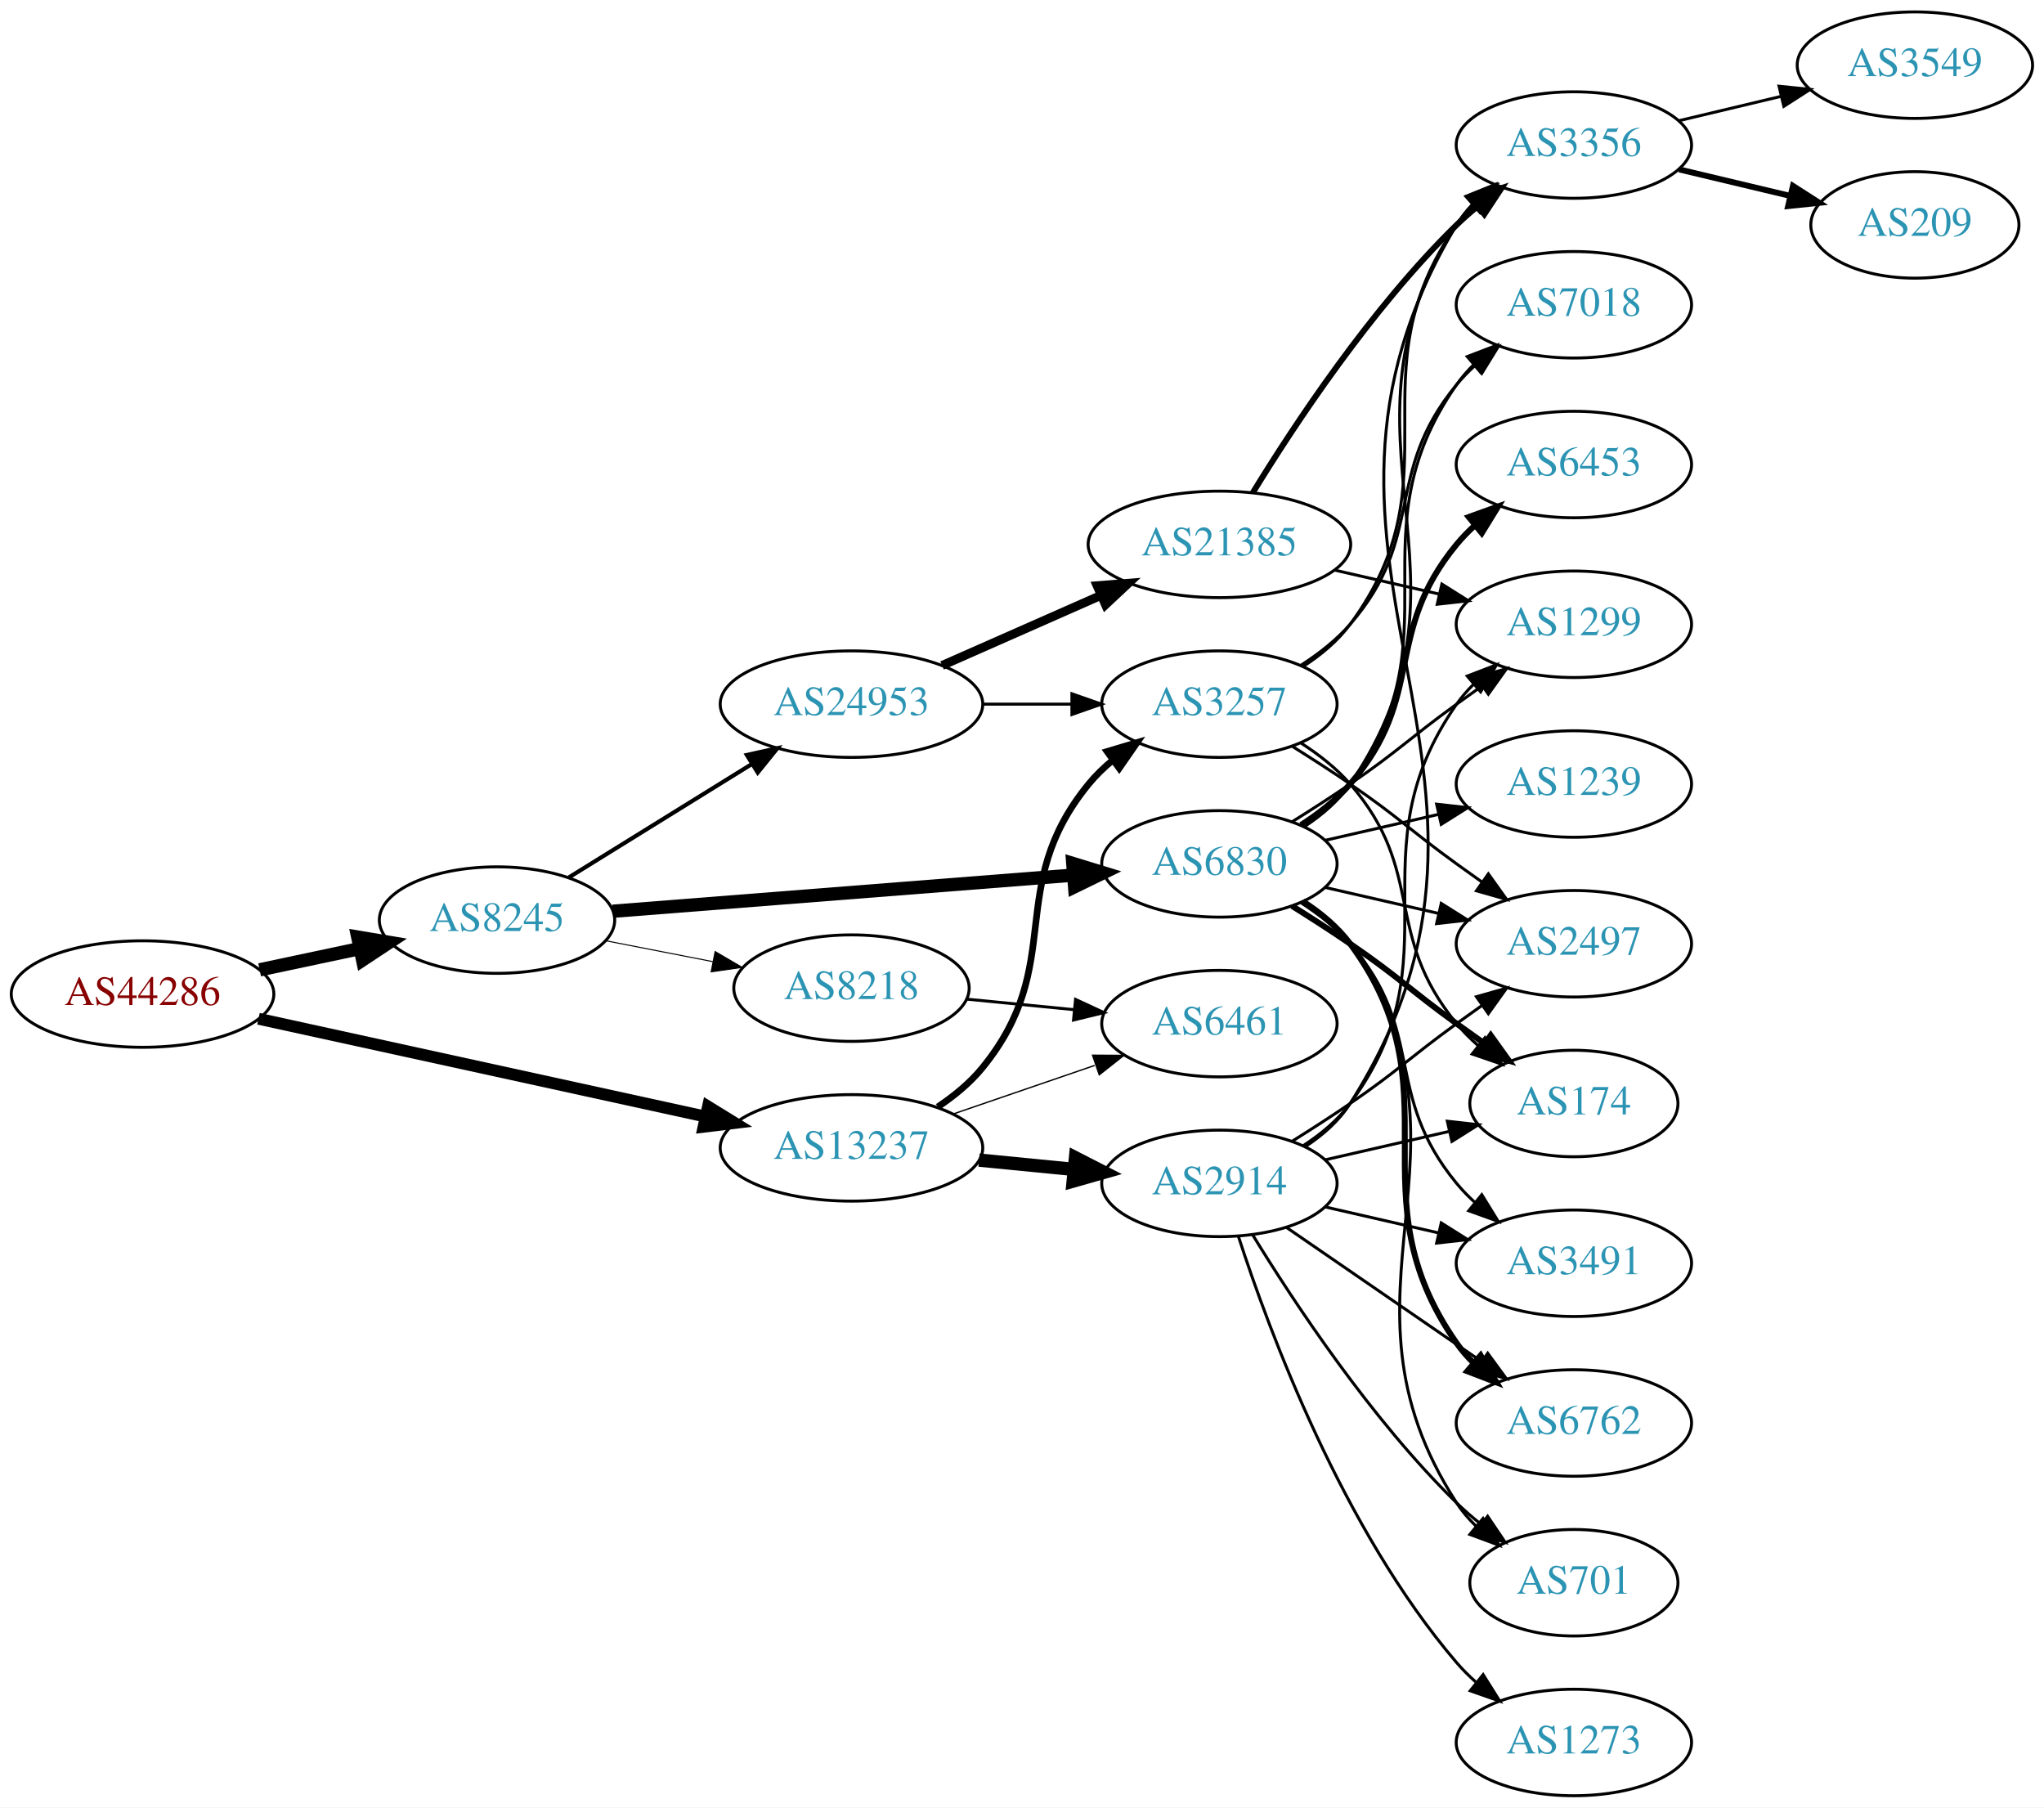
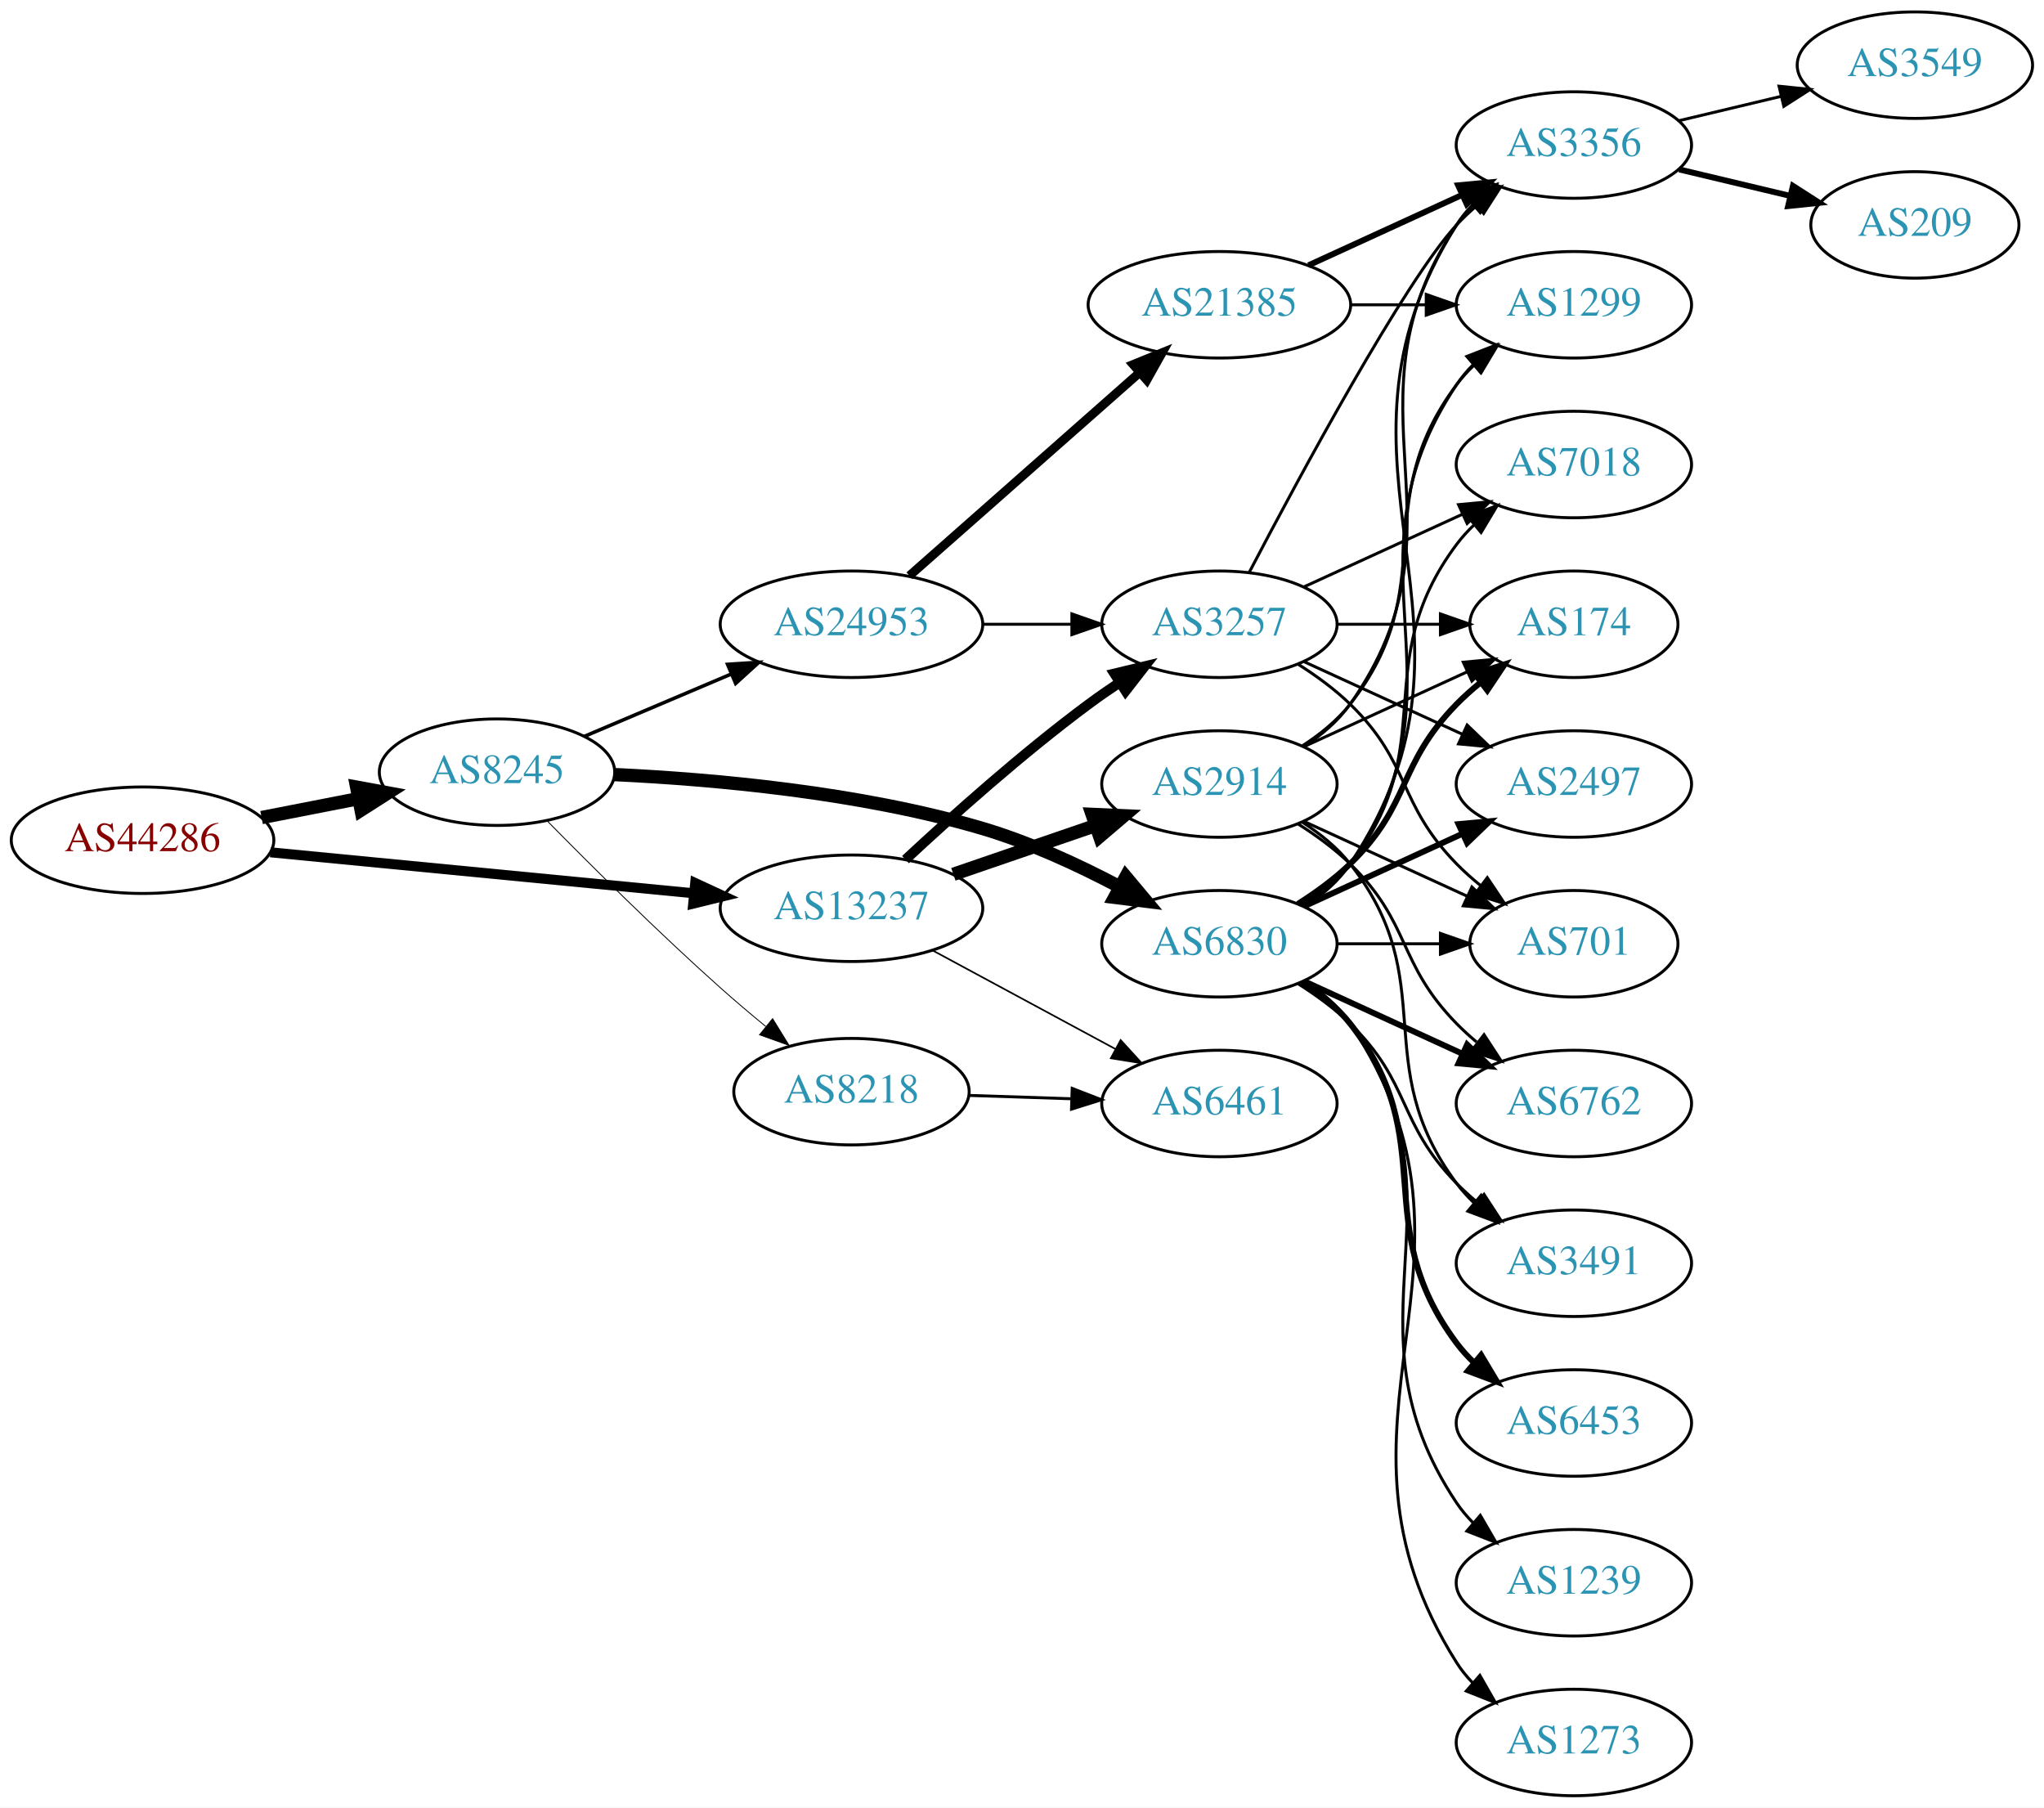
<svg xmlns="http://www.w3.org/2000/svg" xmlns:xlink="http://www.w3.org/1999/xlink" width="691pt" height="611pt" viewBox="0.00 0.00 691.06 611.00">
  <g id="graph0" class="graph" transform="scale(1 1) rotate(0) translate(4 607)">
    <polygon fill="white" stroke="none" points="-4,4 -4,-607 687.055,-607 687.055,4 -4,4" />
    <g id="node1" class="node">
      <g id="a_node1">
        <a xlink:href="/asn/44286" xlink:title="AS44286 ~ crossip communications gmbh [AT]">
-           <ellipse fill="#ffffff" stroke="black" cx="44.196" cy="-271" rx="44.393" ry="18" />
-           <text text-anchor="middle" x="44.196" y="-267.3" font-family="Times,serif" font-size="14.00" fill="#880000">AS44286</text>
+           <ellipse fill="#ffffff" stroke="black" cx="44.196" cy="-323" rx="44.393" ry="18" />
+           <text text-anchor="middle" x="44.196" y="-319.3" font-family="Times,serif" font-size="14.00" fill="#880000">AS44286</text>
        </a>
      </g>
    </g>
    <g id="node2" class="node">
      <g id="a_node2">
        <a xlink:href="/asn/8245" xlink:title="AS8245 ~ Video-Broadcast GmbH [AT]">
-           <ellipse fill="#ffffff" stroke="black" cx="164.039" cy="-296" rx="39.794" ry="18" />
-           <text text-anchor="middle" x="164.039" y="-292.3" font-family="Times,serif" font-size="14.00" fill="#2c94b3">AS8245</text>
+           <ellipse fill="#ffffff" stroke="black" cx="164.039" cy="-346" rx="39.794" ry="18" />
+           <text text-anchor="middle" x="164.039" y="-342.3" font-family="Times,serif" font-size="14.00" fill="#2c94b3">AS8245</text>
        </a>
      </g>
    </g>
    <g id="edge1" class="edge">
-       <path fill="none" stroke="black" stroke-width="4.5" d="M83.782,-279.186C94.575,-281.476 106.404,-283.985 117.556,-286.351" />
-       <polygon fill="black" stroke="black" stroke-width="4.5" points="116.958,-290.249 127.557,-288.473 118.592,-282.546 116.958,-290.249" />
+       <path fill="none" stroke="black" stroke-width="4.5" d="M84.436,-330.659C94.888,-332.699 106.274,-334.921 117.052,-337.025" />
+       <polygon fill="black" stroke="black" stroke-width="4.5" points="116.58,-340.944 127.149,-338.995 118.089,-333.215 116.58,-340.944" />
    </g>
    <g id="node3" class="node">
      <g id="a_node3">
        <a xlink:href="/asn/13237" xlink:title="AS13237 ~ European Backbone of AS13237 [DE]">
-           <ellipse fill="#ffffff" stroke="black" cx="283.881" cy="-219" rx="44.393" ry="18" />
-           <text text-anchor="middle" x="283.881" y="-215.3" font-family="Times,serif" font-size="14.00" fill="#2c94b3">AS13237</text>
+           <ellipse fill="#ffffff" stroke="black" cx="283.881" cy="-300" rx="44.393" ry="18" />
+           <text text-anchor="middle" x="283.881" y="-296.3" font-family="Times,serif" font-size="14.00" fill="#2c94b3">AS13237</text>
        </a>
      </g>
    </g>
    <g id="edge2" class="edge">
-       <path fill="none" stroke="black" stroke-width="4" d="M83.384,-262.645C124.412,-253.669 189.722,-239.381 234.36,-229.615" />
-       <polygon fill="black" stroke="black" stroke-width="4" points="235.373,-232.977 244.394,-227.42 233.877,-226.138 235.373,-232.977" />
+       <path fill="none" stroke="black" stroke-width="3.375" d="M87.415,-318.915C127.43,-315.043 187.646,-309.216 230.661,-305.053" />
+       <polygon fill="black" stroke="black" stroke-width="3.375" points="231.039,-308.533 240.655,-304.086 230.365,-301.566 231.039,-308.533" />
    </g>
    <g id="node4" class="node">
      <g id="a_node4">
-         <a xlink:href="/asn/6830" xlink:title="AS6830 ~ LibertyGlobal [AT]">
-           <ellipse fill="#ffffff" stroke="black" cx="408.273" cy="-315" rx="39.794" ry="18" />
-           <text text-anchor="middle" x="408.273" y="-311.3" font-family="Times,serif" font-size="14.00" fill="#2c94b3">AS6830</text>
+         <a xlink:href="/asn/24953" xlink:title="AS24953 ~ AS MACRO: AS-24953 (customers) [AT]">
+           <ellipse fill="#ffffff" stroke="black" cx="283.881" cy="-396" rx="44.393" ry="18" />
+           <text text-anchor="middle" x="283.881" y="-392.3" font-family="Times,serif" font-size="14.00" fill="#2c94b3">AS24953</text>
        </a>
      </g>
    </g>
    <g id="edge3" class="edge">
-       <path fill="none" stroke="black" stroke-width="4.5" d="M203.154,-298.99C245.269,-302.293 313.182,-307.62 358.988,-311.213" />
-       <polygon fill="black" stroke="black" stroke-width="4.5" points="358.703,-315.14 368.98,-311.996 359.319,-307.289 358.703,-315.14" />
+       <path fill="none" stroke="black" stroke-width="1.2" d="M193.565,-358.104C208.484,-364.434 226.982,-372.282 243.268,-379.192" />
+       <polygon fill="black" stroke="black" stroke-width="1.2" points="241.985,-382.45 252.558,-383.134 244.719,-376.006 241.985,-382.45" />
    </g>
    <g id="node5" class="node">
      <g id="a_node5">
-         <a xlink:href="/asn/8218" xlink:title="AS8218 ~ legacy Neotelecoms [FR]">
-           <ellipse fill="#ffffff" stroke="black" cx="283.881" cy="-273" rx="39.794" ry="18" />
-           <text text-anchor="middle" x="283.881" y="-269.3" font-family="Times,serif" font-size="14.00" fill="#2c94b3">AS8218</text>
+         <a xlink:href="/asn/6830" xlink:title="AS6830 ~ LibertyGlobal [AT]">
+           <ellipse fill="#ffffff" stroke="black" cx="408.273" cy="-288" rx="39.794" ry="18" />
+           <text text-anchor="middle" x="408.273" y="-284.3" font-family="Times,serif" font-size="14.00" fill="#2c94b3">AS6830</text>
        </a>
      </g>
    </g>
    <g id="edge4" class="edge">
-       <path fill="none" stroke="black" stroke-width="0.346" d="M200.715,-289.037C212.147,-286.806 224.968,-284.303 237.022,-281.951" />
-       <polygon fill="black" stroke="black" stroke-width="0.346" points="237.775,-285.37 246.919,-280.019 236.434,-278.499 237.775,-285.37" />
+       <path fill="none" stroke="black" stroke-width="4.5" d="M203.66,-345.192C237.17,-343.625 286.668,-339.213 328.077,-327 343.963,-322.315 360.548,-314.636 374.413,-307.326" />
+       <polygon fill="black" stroke="black" stroke-width="4.5" points="376.631,-310.601 383.534,-302.365 372.868,-303.683 376.631,-310.601" />
    </g>
    <g id="node6" class="node">
      <g id="a_node6">
-         <a xlink:href="/asn/24953" xlink:title="AS24953 ~ AS MACRO: AS-24953 (customers) [AT]">
-           <ellipse fill="#ffffff" stroke="black" cx="283.881" cy="-369" rx="44.393" ry="18" />
-           <text text-anchor="middle" x="283.881" y="-365.3" font-family="Times,serif" font-size="14.00" fill="#2c94b3">AS24953</text>
+         <a xlink:href="/asn/8218" xlink:title="AS8218 ~ legacy Neotelecoms [FR]">
+           <ellipse fill="#ffffff" stroke="black" cx="283.881" cy="-238" rx="39.794" ry="18" />
+           <text text-anchor="middle" x="283.881" y="-234.3" font-family="Times,serif" font-size="14.00" fill="#2c94b3">AS8218</text>
        </a>
      </g>
    </g>
    <g id="edge5" class="edge">
-       <path fill="none" stroke="black" stroke-width="1.385" d="M188.321,-310.422C206.003,-321.376 230.546,-336.58 250.197,-348.753" />
-       <polygon fill="black" stroke="black" stroke-width="1.385" points="248.494,-351.816 258.839,-354.106 252.181,-345.865 248.494,-351.816" />
+       <path fill="none" stroke="black" stroke-width="0.3" d="M180.93,-329.603C195.765,-314.506 218.704,-291.686 239.685,-273 244.51,-268.703 249.765,-264.26 254.895,-260.042" />
+       <polygon fill="black" stroke="black" stroke-width="0.3" points="257.213,-262.668 262.775,-253.65 252.803,-257.232 257.213,-262.668" />
+     </g>
+     <g id="node8" class="node">
+       <g id="a_node8">
+         <a xlink:href="/asn/3257" xlink:title="AS3257 ~ GTT [DE]">
+           <ellipse fill="#ffffff" stroke="black" cx="408.273" cy="-396" rx="39.794" ry="18" />
+           <text text-anchor="middle" x="408.273" y="-392.3" font-family="Times,serif" font-size="14.00" fill="#2c94b3">AS3257</text>
+         </a>
+       </g>
+     </g>
+     <g id="edge25" class="edge">
+       <path fill="none" stroke="black" stroke-width="3.375" d="M302.139,-316.455C317.75,-330.988 341.659,-352.39 364.077,-369 367.435,-371.488 371.024,-373.977 374.646,-376.382" />
+       <polygon fill="black" stroke="black" stroke-width="3.375" points="372.759,-379.33 383.061,-381.802 376.549,-373.445 372.759,-379.33" />
+     </g>
+     <g id="node22" class="node">
+       <g id="a_node22">
+         <a xlink:href="/asn/6461" xlink:title="AS6461 ~ Zayo Bandwidth [US]">
+           <ellipse fill="#ffffff" stroke="black" cx="408.273" cy="-234" rx="39.794" ry="18" />
+           <text text-anchor="middle" x="408.273" y="-230.3" font-family="Times,serif" font-size="14.00" fill="#2c94b3">AS6461</text>
+         </a>
+       </g>
+     </g>
+     <g id="edge26" class="edge">
+       <path fill="none" stroke="black" stroke-width="0.562" d="M311.438,-285.679C329.525,-275.926 353.631,-262.927 373.141,-252.406" />
+       <polygon fill="black" stroke="black" stroke-width="0.562" points="374.882,-255.444 382.023,-247.616 371.56,-249.282 374.882,-255.444" />
+     </g>
+     <g id="node23" class="node">
+       <g id="a_node23">
+         <a xlink:href="/asn/2914" xlink:title="AS2914 ~ NTT America, Inc. [US]">
+           <ellipse fill="#ffffff" stroke="black" cx="408.273" cy="-342" rx="39.794" ry="18" />
+           <text text-anchor="middle" x="408.273" y="-338.3" font-family="Times,serif" font-size="14.00" fill="#2c94b3">AS2914</text>
+         </a>
+       </g>
+     </g>
+     <g id="edge24" class="edge">
+       <path fill="none" stroke="black" stroke-width="4.5" d="M318.325,-311.477C333.073,-316.537 350.548,-322.534 366.088,-327.867" />
+       <polygon fill="black" stroke="black" stroke-width="4.5" points="365.236,-331.737 375.973,-331.259 367.792,-324.289 365.236,-331.737" />
+     </g>
+     <g id="node7" class="node">
+       <g id="a_node7">
+         <a xlink:href="/asn/21385" xlink:title="AS21385 ~ Trusted Network GmbH [DE]">
+           <ellipse fill="#ffffff" stroke="black" cx="408.273" cy="-504" rx="44.393" ry="18" />
+           <text text-anchor="middle" x="408.273" y="-500.3" font-family="Times,serif" font-size="14.00" fill="#2c94b3">AS21385</text>
+         </a>
+       </g>
+     </g>
+     <g id="edge6" class="edge">
+       <path fill="none" stroke="black" stroke-width="3" d="M303.47,-412.403C324.168,-430.667 357.774,-460.322 381.119,-480.921" />
+       <polygon fill="black" stroke="black" stroke-width="3" points="379.097,-483.805 388.911,-487.797 383.728,-478.556 379.097,-483.805" />
+     </g>
+     <g id="edge7" class="edge">
+       <path fill="none" stroke="black" d="M328.377,-396C338.066,-396 348.403,-396 358.295,-396" />
+       <polygon fill="black" stroke="black" points="358.398,-399.5 368.398,-396 358.398,-392.5 358.398,-399.5" />
+     </g>
+     <g id="node9" class="node">
+       <g id="a_node9">
+         <a xlink:href="/asn/3356" xlink:title="AS3356 ~ Level 3 Parent, LLC [US]">
+           <ellipse fill="#ffffff" stroke="black" cx="528.116" cy="-558" rx="39.794" ry="18" />
+           <text text-anchor="middle" x="528.116" y="-554.3" font-family="Times,serif" font-size="14.00" fill="#2c94b3">AS3356</text>
+         </a>
+       </g>
+     </g>
+     <g id="edge21" class="edge">
+       <path fill="none" stroke="black" d="M437.328,-300.687C443.133,-304.515 448.639,-309.263 452.469,-315 506.508,-395.944 436.52,-448.7 488.469,-531 490.026,-533.466 491.897,-535.768 493.966,-537.905" />
+       <polygon fill="black" stroke="black" points="491.745,-540.611 501.59,-544.528 496.336,-535.327 491.745,-540.611" />
+     </g>
+     <g id="node10" class="node">
+       <g id="a_node10">
+         <a xlink:href="/asn/1299" xlink:title="AS1299 ~ Telia Carrier [EU]">
+           <ellipse fill="#ffffff" stroke="black" cx="528.116" cy="-504" rx="39.794" ry="18" />
+           <text text-anchor="middle" x="528.116" y="-500.3" font-family="Times,serif" font-size="14.00" fill="#2c94b3">AS1299</text>
+         </a>
+       </g>
+     </g>
+     <g id="edge20" class="edge">
+       <path fill="none" stroke="black" d="M437.107,-300.838C442.922,-304.661 448.487,-309.367 452.469,-315 495.049,-375.225 447.445,-415.706 488.469,-477 490.091,-479.423 492.01,-481.695 494.112,-483.81" />
+       <polygon fill="black" stroke="black" points="491.925,-486.546 501.797,-490.393 496.479,-481.229 491.925,-486.546" />
+     </g>
+     <g id="node13" class="node">
+       <g id="a_node13">
+         <a xlink:href="/asn/7018" xlink:title="AS7018 ~ AT&amp;T Services, Inc. [US]">
+           <ellipse fill="#ffffff" stroke="black" cx="528.116" cy="-450" rx="39.794" ry="18" />
+           <text text-anchor="middle" x="528.116" y="-446.3" font-family="Times,serif" font-size="14.00" fill="#2c94b3">AS7018</text>
+         </a>
+       </g>
+     </g>
+     <g id="edge12" class="edge">
+       <path fill="none" stroke="black" d="M436.245,-300.855C442.233,-304.72 448.093,-309.441 452.469,-315 483.768,-354.754 458.198,-382.458 488.469,-423 490.214,-425.336 492.221,-427.545 494.385,-429.617" />
+       <polygon fill="black" stroke="black" points="492.262,-432.405 502.185,-436.118 496.744,-427.027 492.262,-432.405" />
+     </g>
+     <g id="node14" class="node">
+       <g id="a_node14">
+         <a xlink:href="/asn/2497" xlink:title="AS2497 ~ Internet Initiative Japan Inc. [JP]">
+           <ellipse fill="#ffffff" stroke="black" cx="528.116" cy="-342" rx="39.794" ry="18" />
+           <text text-anchor="middle" x="528.116" y="-338.3" font-family="Times,serif" font-size="14.00" fill="#2c94b3">AS2497</text>
+         </a>
+       </g>
+     </g>
+     <g id="edge13" class="edge">
+       <path fill="none" stroke="black" stroke-width="2" d="M436.902,-300.661C452.859,-307.973 473.13,-317.261 490.412,-325.181" />
+       <polygon fill="black" stroke="black" stroke-width="2" points="489.111,-328.435 499.66,-329.419 492.027,-322.071 489.111,-328.435" />
+     </g>
+     <g id="node15" class="node">
+       <g id="a_node15">
+         <a xlink:href="/asn/174" xlink:title="AS174 ~ Cogent Communications [US]">
+           <ellipse fill="#ffffff" stroke="black" cx="528.116" cy="-396" rx="35.194" ry="18" />
+           <text text-anchor="middle" x="528.116" y="-392.3" font-family="Times,serif" font-size="14.00" fill="#2c94b3">AS174</text>
+         </a>
+       </g>
+     </g>
+     <g id="edge14" class="edge">
+       <path fill="none" stroke="black" stroke-width="2" d="M434.802,-301.462C440.965,-305.362 447.267,-309.948 452.469,-315 473.163,-335.094 468.297,-348.383 488.469,-369 490.949,-371.534 493.695,-373.983 496.548,-376.304" />
+       <polygon fill="black" stroke="black" stroke-width="2" points="494.639,-379.248 504.733,-382.468 498.85,-373.657 494.639,-379.248" />
+     </g>
+     <g id="node16" class="node">
+       <g id="a_node16">
+         <a xlink:href="/asn/6453" xlink:title="AS6453 ~ TATA COMMUNICATIONS (AMERICA) INC [US]">
+           <ellipse fill="#ffffff" stroke="black" cx="528.116" cy="-126" rx="39.794" ry="18" />
+           <text text-anchor="middle" x="528.116" y="-122.3" font-family="Times,serif" font-size="14.00" fill="#2c94b3">AS6453</text>
+         </a>
+       </g>
+     </g>
+     <g id="edge15" class="edge">
+       <path fill="none" stroke="black" stroke-width="2" d="M436.245,-275.145C442.233,-271.28 448.093,-266.559 452.469,-261 483.768,-221.246 458.198,-193.542 488.469,-153 490.214,-150.664 492.221,-148.455 494.385,-146.383" />
+       <polygon fill="black" stroke="black" stroke-width="2" points="496.744,-148.973 502.185,-139.882 492.262,-143.595 496.744,-148.973" />
    </g>
    <g id="node17" class="node">
      <g id="a_node17">
-         <a xlink:href="/asn/6461" xlink:title="AS6461 ~ Zayo Bandwidth [US]">
-           <ellipse fill="#ffffff" stroke="black" cx="408.273" cy="-261" rx="39.794" ry="18" />
-           <text text-anchor="middle" x="408.273" y="-257.3" font-family="Times,serif" font-size="14.00" fill="#2c94b3">AS6461</text>
-         </a>
-       </g>
-     </g>
-     <g id="edge25" class="edge">
-       <path fill="none" stroke="black" stroke-width="0.45" d="M318.325,-230.477C333.073,-235.537 350.548,-241.534 366.088,-246.867" />
-       <polygon fill="black" stroke="black" stroke-width="0.45" points="365.378,-250.324 375.973,-250.259 367.65,-243.703 365.378,-250.324" />
-     </g>
-     <g id="node19" class="node">
-       <g id="a_node19">
-         <a xlink:href="/asn/3257" xlink:title="AS3257 ~ GTT [DE]">
-           <ellipse fill="#ffffff" stroke="black" cx="408.273" cy="-369" rx="39.794" ry="18" />
-           <text text-anchor="middle" x="408.273" y="-365.3" font-family="Times,serif" font-size="14.00" fill="#2c94b3">AS3257</text>
-         </a>
-       </g>
-     </g>
-     <g id="edge24" class="edge">
-       <path fill="none" stroke="black" stroke-width="2.25" d="M313.054,-232.854C318.577,-236.54 323.934,-240.934 328.077,-246 356.923,-281.275 335.231,-306.725 364.077,-342 366.457,-344.91 369.236,-347.597 372.218,-350.057" />
-       <polygon fill="black" stroke="black" stroke-width="2.25" points="370.298,-352.987 380.447,-356.028 374.409,-347.322 370.298,-352.987" />
-     </g>
-     <g id="node22" class="node">
-       <g id="a_node22">
-         <a xlink:href="/asn/2914" xlink:title="AS2914 ~ NTT America, Inc. [US]">
-           <ellipse fill="#ffffff" stroke="black" cx="408.273" cy="-207" rx="39.794" ry="18" />
-           <text text-anchor="middle" x="408.273" y="-203.3" font-family="Times,serif" font-size="14.00" fill="#2c94b3">AS2914</text>
-         </a>
-       </g>
-     </g>
-     <g id="edge23" class="edge">
-       <path fill="none" stroke="black" stroke-width="4.5" d="M327.002,-214.87C337.377,-213.853 348.565,-212.756 359.199,-211.713" />
-       <polygon fill="black" stroke="black" stroke-width="4.5" points="359.611,-215.63 369.179,-210.735 358.843,-207.792 359.611,-215.63" />
-     </g>
-     <g id="node7" class="node">
-       <g id="a_node7">
        <a xlink:href="/asn/6762" xlink:title="AS6762 ~ TELECOM ITALIA SPARKLE S.p.A. [IT]">
-           <ellipse fill="#ffffff" stroke="black" cx="528.116" cy="-126" rx="39.794" ry="18" />
-           <text text-anchor="middle" x="528.116" y="-122.3" font-family="Times,serif" font-size="14.00" fill="#2c94b3">AS6762</text>
-         </a>
-       </g>
-     </g>
-     <g id="edge6" class="edge">
-       <path fill="none" stroke="black" stroke-width="2" d="M436.489,-302.331C442.47,-298.461 448.265,-293.69 452.469,-288 489.373,-238.059 452.856,-203.869 488.469,-153 490.142,-150.611 492.097,-148.365 494.224,-146.267" />
-       <polygon fill="black" stroke="black" stroke-width="2" points="496.589,-148.851 501.957,-139.716 492.064,-143.51 496.589,-148.851" />
-     </g>
-     <g id="node8" class="node">
-       <g id="a_node8">
-         <a xlink:href="/asn/1239" xlink:title="AS1239 ~ Sprint [US]">
-           <ellipse fill="#ffffff" stroke="black" cx="528.116" cy="-342" rx="39.794" ry="18" />
-           <text text-anchor="middle" x="528.116" y="-338.3" font-family="Times,serif" font-size="14.00" fill="#2c94b3">AS1239</text>
-         </a>
-       </g>
-     </g>
-     <g id="edge7" class="edge">
-       <path fill="none" stroke="black" d="M443.993,-322.955C455.993,-325.704 469.613,-328.825 482.306,-331.733" />
-       <polygon fill="black" stroke="black" points="481.708,-335.187 492.238,-334.009 483.272,-328.364 481.708,-335.187" />
-     </g>
-     <g id="node9" class="node">
-       <g id="a_node9">
-         <a xlink:href="/asn/174" xlink:title="AS174 ~ Cogent Communications [US]">
-           <ellipse fill="#ffffff" stroke="black" cx="528.116" cy="-234" rx="35.194" ry="18" />
-           <text text-anchor="middle" x="528.116" y="-230.3" font-family="Times,serif" font-size="14.00" fill="#2c94b3">AS174</text>
-         </a>
-       </g>
-     </g>
-     <g id="edge8" class="edge">
-       <path fill="none" stroke="black" stroke-width="2" d="M432.822,-300.784C439.264,-296.76 446.197,-292.301 452.469,-288 468.964,-276.689 472.27,-272.729 488.469,-261 491.498,-258.807 494.677,-256.537 497.856,-254.287" />
-       <polygon fill="black" stroke="black" stroke-width="2" points="499.998,-257.059 506.166,-248.445 495.972,-251.333 499.998,-257.059" />
-     </g>
-     <g id="node10" class="node">
-       <g id="a_node10">
-         <a xlink:href="/asn/2497" xlink:title="AS2497 ~ Internet Initiative Japan Inc. [JP]">
-           <ellipse fill="#ffffff" stroke="black" cx="528.116" cy="-288" rx="39.794" ry="18" />
-           <text text-anchor="middle" x="528.116" y="-284.3" font-family="Times,serif" font-size="14.00" fill="#2c94b3">AS2497</text>
-         </a>
-       </g>
-     </g>
-     <g id="edge9" class="edge">
-       <path fill="none" stroke="black" d="M443.993,-307.045C455.993,-304.296 469.613,-301.175 482.306,-298.267" />
-       <polygon fill="black" stroke="black" points="483.272,-301.636 492.238,-295.991 481.708,-294.813 483.272,-301.636" />
-     </g>
-     <g id="node11" class="node">
-       <g id="a_node11">
-         <a xlink:href="/asn/6453" xlink:title="AS6453 ~ TATA COMMUNICATIONS (AMERICA) INC [US]">
-           <ellipse fill="#ffffff" stroke="black" cx="528.116" cy="-450" rx="39.794" ry="18" />
-           <text text-anchor="middle" x="528.116" y="-446.3" font-family="Times,serif" font-size="14.00" fill="#2c94b3">AS6453</text>
-         </a>
-       </g>
-     </g>
-     <g id="edge10" class="edge">
-       <path fill="none" stroke="black" stroke-width="2" d="M435.872,-328.164C441.872,-332.019 447.83,-336.659 452.469,-342 478.303,-371.742 463.405,-392.606 488.469,-423 490.325,-425.25 492.412,-427.396 494.631,-429.424" />
-       <polygon fill="black" stroke="black" stroke-width="2" points="492.566,-432.256 502.535,-435.844 496.979,-426.823 492.566,-432.256" />
-     </g>
-     <g id="node12" class="node">
-       <g id="a_node12">
-         <a xlink:href="/asn/701" xlink:title="AS701 ~ UUNET [US]">
-           <ellipse fill="#ffffff" stroke="black" cx="528.116" cy="-72" rx="35.194" ry="18" />
-           <text text-anchor="middle" x="528.116" y="-68.3" font-family="Times,serif" font-size="14.00" fill="#2c94b3">AS701</text>
-         </a>
-       </g>
-     </g>
-     <g id="edge11" class="edge">
-       <path fill="none" stroke="black" d="M437.232,-302.249C443.041,-298.423 448.573,-293.693 452.469,-288 500.765,-217.434 441.995,-170.778 488.469,-99 490.293,-96.183 492.524,-93.576 494.985,-91.184" />
-       <polygon fill="black" stroke="black" points="497.403,-93.726 502.88,-84.656 492.943,-88.331 497.403,-93.726" />
-     </g>
-     <g id="node13" class="node">
-       <g id="a_node13">
+           <ellipse fill="#ffffff" stroke="black" cx="528.116" cy="-234" rx="39.794" ry="18" />
+           <text text-anchor="middle" x="528.116" y="-230.3" font-family="Times,serif" font-size="14.00" fill="#2c94b3">AS6762</text>
+         </a>
+       </g>
+     </g>
+     <g id="edge16" class="edge">
+       <path fill="none" stroke="black" stroke-width="2" d="M436.902,-275.339C452.859,-268.027 473.13,-258.739 490.412,-250.819" />
+       <polygon fill="black" stroke="black" stroke-width="2" points="492.027,-253.929 499.66,-246.581 489.111,-247.565 492.027,-253.929" />
+     </g>
+     <g id="node18" class="node">
+       <g id="a_node18">
        <a xlink:href="/asn/3491" xlink:title="AS3491 ~ PCCW Global, Inc. [US]">
          <ellipse fill="#ffffff" stroke="black" cx="528.116" cy="-180" rx="39.794" ry="18" />
          <text text-anchor="middle" x="528.116" y="-176.3" font-family="Times,serif" font-size="14.00" fill="#2c94b3">AS3491</text>
        </a>
      </g>
    </g>
-     <g id="edge12" class="edge">
-       <path fill="none" stroke="black" d="M435.872,-301.836C441.872,-297.981 447.83,-293.341 452.469,-288 478.303,-258.258 463.405,-237.394 488.469,-207 490.325,-204.75 492.412,-202.604 494.631,-200.576" />
-       <polygon fill="black" stroke="black" points="496.979,-203.177 502.535,-194.156 492.566,-197.744 496.979,-203.177" />
-     </g>
-     <g id="node14" class="node">
-       <g id="a_node14">
-         <a xlink:href="/asn/7018" xlink:title="AS7018 ~ AT&amp;T Services, Inc. [US]">
-           <ellipse fill="#ffffff" stroke="black" cx="528.116" cy="-504" rx="39.794" ry="18" />
-           <text text-anchor="middle" x="528.116" y="-500.3" font-family="Times,serif" font-size="14.00" fill="#2c94b3">AS7018</text>
-         </a>
-       </g>
-     </g>
-     <g id="edge13" class="edge">
-       <path fill="none" stroke="black" d="M436.489,-327.669C442.47,-331.539 448.265,-336.31 452.469,-342 489.373,-391.941 452.856,-426.131 488.469,-477 490.142,-479.389 492.097,-481.635 494.224,-483.733" />
-       <polygon fill="black" stroke="black" points="492.064,-486.49 501.957,-490.284 496.589,-481.149 492.064,-486.49" />
-     </g>
-     <g id="node15" class="node">
-       <g id="a_node15">
-         <a xlink:href="/asn/3356" xlink:title="AS3356 ~ Level 3 Parent, LLC [US]">
-           <ellipse fill="#ffffff" stroke="black" cx="528.116" cy="-558" rx="39.794" ry="18" />
-           <text text-anchor="middle" x="528.116" y="-554.3" font-family="Times,serif" font-size="14.00" fill="#2c94b3">AS3356</text>
-         </a>
-       </g>
-     </g>
-     <g id="edge14" class="edge">
-       <path fill="none" stroke="black" d="M437.232,-327.751C443.041,-331.577 448.573,-336.307 452.469,-342 500.765,-412.566 441.995,-459.222 488.469,-531 490.054,-533.448 491.946,-535.737 494.029,-537.864" />
-       <polygon fill="black" stroke="black" points="491.823,-540.584 501.68,-544.47 496.398,-535.285 491.823,-540.584" />
-     </g>
-     <g id="node16" class="node">
-       <g id="a_node16">
-         <a xlink:href="/asn/1299" xlink:title="AS1299 ~ Telia Carrier [EU]">
-           <ellipse fill="#ffffff" stroke="black" cx="528.116" cy="-396" rx="39.794" ry="18" />
-           <text text-anchor="middle" x="528.116" y="-392.3" font-family="Times,serif" font-size="14.00" fill="#2c94b3">AS1299</text>
-         </a>
-       </g>
-     </g>
-     <g id="edge15" class="edge">
-       <path fill="none" stroke="black" d="M432.822,-329.216C439.264,-333.24 446.197,-337.699 452.469,-342 468.964,-353.311 472.27,-357.271 488.469,-369 491.272,-371.029 494.204,-373.125 497.145,-375.21" />
-       <polygon fill="black" stroke="black" points="495.167,-378.097 505.359,-380.991 499.196,-372.373 495.167,-378.097" />
-     </g>
-     <g id="edge16" class="edge">
-       <path fill="none" stroke="black" d="M322.936,-269.269C334.334,-268.151 346.987,-266.911 358.953,-265.738" />
-       <polygon fill="black" stroke="black" points="359.631,-269.188 369.242,-264.729 358.948,-262.221 359.631,-269.188" />
-     </g>
-     <g id="node18" class="node">
-       <g id="a_node18">
-         <a xlink:href="/asn/21385" xlink:title="AS21385 ~ Trusted Network GmbH [DE]">
-           <ellipse fill="#ffffff" stroke="black" cx="408.273" cy="-423" rx="44.393" ry="18" />
-           <text text-anchor="middle" x="408.273" y="-419.3" font-family="Times,serif" font-size="14.00" fill="#2c94b3">AS21385</text>
-         </a>
-       </g>
-     </g>
    <g id="edge17" class="edge">
-       <path fill="none" stroke="black" stroke-width="3" d="M314.509,-382.072C330.626,-389.183 350.766,-398.069 368.158,-405.742" />
-       <polygon fill="black" stroke="black" stroke-width="3" points="366.932,-409.027 377.494,-409.861 369.758,-402.622 366.932,-409.027" />
+       <path fill="none" stroke="black" d="M434.802,-274.538C440.965,-270.638 447.267,-266.052 452.469,-261 473.163,-240.906 468.297,-227.617 488.469,-207 490.562,-204.861 492.846,-202.782 495.222,-200.79" />
+       <polygon fill="black" stroke="black" points="497.741,-203.268 503.522,-194.389 493.466,-197.725 497.741,-203.268" />
+     </g>
+     <g id="node19" class="node">
+       <g id="a_node19">
+         <a xlink:href="/asn/1239" xlink:title="AS1239 ~ Sprint [US]">
+           <ellipse fill="#ffffff" stroke="black" cx="528.116" cy="-72" rx="39.794" ry="18" />
+           <text text-anchor="middle" x="528.116" y="-68.3" font-family="Times,serif" font-size="14.00" fill="#2c94b3">AS1239</text>
+         </a>
+       </g>
    </g>
    <g id="edge18" class="edge">
-       <path fill="none" stroke="black" d="M328.377,-369C338.066,-369 348.403,-369 358.295,-369" />
-       <polygon fill="black" stroke="black" points="358.398,-372.5 368.398,-369 358.398,-365.5 358.398,-372.5" />
+       <path fill="none" stroke="black" d="M437.107,-275.162C442.922,-271.339 448.487,-266.633 452.469,-261 495.049,-200.775 447.445,-160.294 488.469,-99 490.091,-96.577 492.01,-94.305 494.112,-92.19" />
+       <polygon fill="black" stroke="black" points="496.479,-94.771 501.797,-85.607 491.925,-89.454 496.479,-94.771" />
    </g>
    <g id="node20" class="node">
      <g id="a_node20">
+         <a xlink:href="/asn/701" xlink:title="AS701 ~ UUNET [US]">
+           <ellipse fill="#ffffff" stroke="black" cx="528.116" cy="-288" rx="35.194" ry="18" />
+           <text text-anchor="middle" x="528.116" y="-284.3" font-family="Times,serif" font-size="14.00" fill="#2c94b3">AS701</text>
+         </a>
+       </g>
+     </g>
+     <g id="edge19" class="edge">
+       <path fill="none" stroke="black" d="M448.186,-288C459.273,-288 471.432,-288 482.815,-288" />
+       <polygon fill="black" stroke="black" points="482.996,-291.5 492.996,-288 482.996,-284.5 482.996,-291.5" />
+     </g>
+     <g id="node21" class="node">
+       <g id="a_node21">
+         <a xlink:href="/asn/1273" xlink:title="AS1273 ~ Vodafone Group PLC [EU]">
+           <ellipse fill="#ffffff" stroke="black" cx="528.116" cy="-18" rx="39.794" ry="18" />
+           <text text-anchor="middle" x="528.116" y="-14.3" font-family="Times,serif" font-size="14.00" fill="#2c94b3">AS1273</text>
+         </a>
+       </g>
+     </g>
+     <g id="edge22" class="edge">
+       <path fill="none" stroke="black" d="M437.328,-275.313C443.133,-271.485 448.639,-266.737 452.469,-261 506.508,-180.056 436.52,-127.3 488.469,-45 490.026,-42.534 491.897,-40.232 493.966,-38.095" />
+       <polygon fill="black" stroke="black" points="496.336,-40.673 501.59,-31.473 491.745,-35.389 496.336,-40.673" />
+     </g>
+     <g id="edge23" class="edge">
+       <path fill="none" stroke="black" d="M323.607,-236.734C334.545,-236.377 346.596,-235.983 358.062,-235.608" />
+       <polygon fill="black" stroke="black" points="358.499,-239.096 368.38,-235.271 358.271,-232.1 358.499,-239.096" />
+     </g>
+     <g id="edge8" class="edge">
+       <path fill="none" stroke="black" stroke-width="2" d="M438.403,-517.348C454.014,-524.502 473.412,-533.391 490.084,-541.03" />
+       <polygon fill="black" stroke="black" stroke-width="2" points="488.987,-544.378 499.536,-545.362 491.903,-538.014 488.987,-544.378" />
+     </g>
+     <g id="edge9" class="edge">
+       <path fill="none" stroke="black" d="M452.484,-504C460.797,-504 469.56,-504 478.042,-504" />
+       <polygon fill="black" stroke="black" points="478.201,-507.5 488.201,-504 478.201,-500.5 478.201,-507.5" />
+     </g>
+     <g id="edge28" class="edge">
+       <path fill="none" stroke="black" d="M418.329,-413.501C435.072,-445.482 470.769,-511.838 488.469,-531 490.5,-533.198 492.739,-535.319 495.085,-537.34" />
+       <polygon fill="black" stroke="black" points="493.297,-540.386 503.329,-543.794 497.612,-534.874 493.297,-540.386" />
+     </g>
+     <g id="edge27" class="edge">
+       <path fill="none" stroke="black" d="M436.902,-408.661C452.859,-415.973 473.13,-425.261 490.412,-433.181" />
+       <polygon fill="black" stroke="black" points="489.111,-436.435 499.66,-437.419 492.027,-430.071 489.111,-436.435" />
+     </g>
+     <g id="edge31" class="edge">
+       <path fill="none" stroke="black" d="M436.902,-383.339C452.859,-376.027 473.13,-366.739 490.412,-358.819" />
+       <polygon fill="black" stroke="black" points="492.027,-361.929 499.66,-354.581 489.111,-355.565 492.027,-361.929" />
+     </g>
+     <g id="edge30" class="edge">
+       <path fill="none" stroke="black" d="M448.186,-396C459.273,-396 471.432,-396 482.815,-396" />
+       <polygon fill="black" stroke="black" points="482.996,-399.5 492.996,-396 482.996,-392.5 482.996,-399.5" />
+     </g>
+     <g id="edge29" class="edge">
+       <path fill="none" stroke="black" d="M434.802,-382.538C440.965,-378.638 447.267,-374.052 452.469,-369 473.163,-348.906 468.297,-335.617 488.469,-315 490.949,-312.466 493.695,-310.017 496.548,-307.696" />
+       <polygon fill="black" stroke="black" points="498.85,-310.343 504.733,-301.532 494.639,-304.752 498.85,-310.343" />
+     </g>
+     <g id="node11" class="node">
+       <g id="a_node11">
        <a xlink:href="/asn/3549" xlink:title="AS3549 ~ Level 3 Parent, LLC [US]">
          <ellipse fill="#ffffff" stroke="black" cx="643.409" cy="-585" rx="39.794" ry="18" />
          <text text-anchor="middle" x="643.409" y="-581.3" font-family="Times,serif" font-size="14.00" fill="#2c94b3">AS3549</text>
        </a>
      </g>
    </g>
-     <g id="edge21" class="edge">
+     <g id="edge10" class="edge">
      <path fill="none" stroke="black" d="M563.723,-566.248C574.594,-568.838 586.749,-571.735 598.191,-574.462" />
      <polygon fill="black" stroke="black" points="597.475,-577.889 608.014,-576.803 599.097,-571.08 597.475,-577.889" />
    </g>
-     <g id="node21" class="node">
-       <g id="a_node21">
+     <g id="node12" class="node">
+       <g id="a_node12">
        <a xlink:href="/asn/209" xlink:title="AS209 ~ CenturyLink Communications, LLC [US]">
          <ellipse fill="#ffffff" stroke="black" cx="643.409" cy="-531" rx="35.194" ry="18" />
          <text text-anchor="middle" x="643.409" y="-527.3" font-family="Times,serif" font-size="14.00" fill="#2c94b3">AS209</text>
        </a>
      </g>
    </g>
-     <g id="edge22" class="edge">
+     <g id="edge11" class="edge">
      <path fill="none" stroke="black" stroke-width="2" d="M563.723,-549.752C575.518,-546.942 588.822,-543.771 601.09,-540.847" />
      <polygon fill="black" stroke="black" stroke-width="2" points="602.179,-544.186 611.095,-538.463 600.556,-537.376 602.179,-544.186" />
    </g>
-     <g id="edge19" class="edge">
-       <path fill="none" stroke="black" stroke-width="2" d="M419.539,-440.44C433.348,-462.991 459.536,-502.722 488.469,-531 490.61,-533.092 492.927,-535.137 495.327,-537.106" />
-       <polygon fill="black" stroke="black" stroke-width="2" points="493.594,-540.185 503.668,-543.464 497.837,-534.618 493.594,-540.185" />
-     </g>
-     <g id="edge20" class="edge">
-       <path fill="none" stroke="black" d="M447.208,-414.308C458.449,-411.733 470.861,-408.889 482.485,-406.226" />
-       <polygon fill="black" stroke="black" points="483.481,-409.588 492.446,-403.943 481.917,-402.765 483.481,-409.588" />
-     </g>
-     <g id="edge27" class="edge">
-       <path fill="none" stroke="black" d="M435.872,-355.836C441.872,-351.981 447.83,-347.341 452.469,-342 478.303,-312.258 463.405,-291.394 488.469,-261 490.604,-258.411 493.047,-255.959 495.643,-253.666" />
-       <polygon fill="black" stroke="black" points="498.052,-256.225 503.743,-247.288 493.721,-250.725 498.052,-256.225" />
-     </g>
-     <g id="edge26" class="edge">
-       <path fill="none" stroke="black" d="M432.822,-354.784C439.264,-350.76 446.197,-346.301 452.469,-342 468.964,-330.689 472.27,-326.729 488.469,-315 491.272,-312.971 494.204,-310.875 497.145,-308.79" />
-       <polygon fill="black" stroke="black" points="499.196,-311.627 505.359,-303.009 495.167,-305.903 499.196,-311.627" />
-     </g>
-     <g id="edge28" class="edge">
-       <path fill="none" stroke="black" d="M435.872,-382.164C441.872,-386.019 447.83,-390.659 452.469,-396 478.303,-425.742 463.405,-446.606 488.469,-477 490.325,-479.25 492.412,-481.396 494.631,-483.424" />
-       <polygon fill="black" stroke="black" points="492.566,-486.256 502.535,-489.844 496.979,-480.823 492.566,-486.256" />
-     </g>
-     <g id="edge29" class="edge">
-       <path fill="none" stroke="black" d="M436.489,-381.669C442.47,-385.539 448.265,-390.31 452.469,-396 489.373,-445.941 452.856,-480.131 488.469,-531 490.142,-533.389 492.097,-535.635 494.224,-537.733" />
-       <polygon fill="black" stroke="black" points="492.064,-540.49 501.957,-544.284 496.589,-535.149 492.064,-540.49" />
-     </g>
-     <g id="edge30" class="edge">
-       <path fill="none" stroke="black" d="M430.887,-192.143C449.376,-179.435 476.19,-161.005 496.819,-146.825" />
-       <polygon fill="black" stroke="black" points="498.981,-149.586 505.24,-141.037 495.016,-143.817 498.981,-149.586" />
+     <g id="edge37" class="edge">
+       <path fill="none" stroke="black" d="M437.107,-354.838C442.922,-358.661 448.487,-363.367 452.469,-369 495.049,-429.225 447.445,-469.706 488.469,-531 490.091,-533.423 492.01,-535.695 494.112,-537.81" />
+       <polygon fill="black" stroke="black" points="491.925,-540.546 501.797,-544.393 496.479,-535.229 491.925,-540.546" />
+     </g>
+     <g id="edge32" class="edge">
+       <path fill="none" stroke="black" d="M436.245,-354.855C442.233,-358.72 448.093,-363.441 452.469,-369 483.768,-408.754 458.198,-436.458 488.469,-477 490.214,-479.336 492.221,-481.545 494.385,-483.617" />
+       <polygon fill="black" stroke="black" points="492.262,-486.405 502.185,-490.118 496.744,-481.027 492.262,-486.405" />
+     </g>
+     <g id="edge34" class="edge">
+       <path fill="none" stroke="black" d="M436.902,-354.661C453.318,-362.183 474.3,-371.798 491.897,-379.861" />
+       <polygon fill="black" stroke="black" points="490.725,-383.174 501.274,-384.158 493.641,-376.811 490.725,-383.174" />
    </g>
    <g id="edge35" class="edge">
-       <path fill="none" stroke="black" d="M443.993,-214.955C457.085,-217.955 472.107,-221.396 485.748,-224.522" />
-       <polygon fill="black" stroke="black" points="485.326,-228.016 495.855,-226.838 486.89,-221.193 485.326,-228.016" />
-     </g>
-     <g id="edge32" class="edge">
-       <path fill="none" stroke="black" d="M432.822,-221.216C439.264,-225.24 446.197,-229.699 452.469,-234 468.964,-245.311 472.27,-249.271 488.469,-261 491.272,-263.029 494.204,-265.125 497.145,-267.21" />
-       <polygon fill="black" stroke="black" points="495.167,-270.097 505.359,-272.991 499.196,-264.373 495.167,-270.097" />
+       <path fill="none" stroke="black" d="M434.802,-328.538C440.965,-324.638 447.267,-320.052 452.469,-315 473.163,-294.906 468.297,-281.617 488.469,-261 490.562,-258.861 492.846,-256.782 495.222,-254.79" />
+       <polygon fill="black" stroke="black" points="497.741,-257.268 503.522,-248.389 493.466,-251.725 497.741,-257.268" />
+     </g>
+     <g id="edge36" class="edge">
+       <path fill="none" stroke="black" d="M436.245,-329.145C442.233,-325.28 448.093,-320.559 452.469,-315 483.768,-275.246 458.198,-247.542 488.469,-207 490.214,-204.664 492.221,-202.455 494.385,-200.383" />
+       <polygon fill="black" stroke="black" points="496.744,-202.973 502.185,-193.882 492.262,-197.595 496.744,-202.973" />
    </g>
    <g id="edge33" class="edge">
-       <path fill="none" stroke="black" d="M419.539,-189.56C433.348,-167.009 459.536,-127.278 488.469,-99 491.005,-96.522 493.788,-94.11 496.664,-91.812" />
-       <polygon fill="black" stroke="black" points="498.96,-94.466 504.88,-85.679 494.773,-88.856 498.96,-94.466" />
-     </g>
-     <g id="edge36" class="edge">
-       <path fill="none" stroke="black" d="M443.993,-199.045C455.993,-196.296 469.613,-193.175 482.306,-190.267" />
-       <polygon fill="black" stroke="black" points="483.272,-193.636 492.238,-187.991 481.708,-186.813 483.272,-193.636" />
-     </g>
-     <g id="edge37" class="edge">
-       <path fill="none" stroke="black" d="M437.514,-219.565C443.312,-223.399 448.768,-228.179 452.469,-234 523.818,-346.203 420.015,-417.009 488.469,-531 489.971,-533.5 491.802,-535.827 493.844,-537.98" />
-       <polygon fill="black" stroke="black" points="491.593,-540.662 501.415,-544.635 496.215,-535.404 491.593,-540.662" />
-     </g>
-     <g id="edge31" class="edge">
-       <path fill="none" stroke="black" d="M436.489,-219.669C442.47,-223.539 448.265,-228.31 452.469,-234 489.373,-283.941 452.856,-318.131 488.469,-369 490.142,-371.389 492.097,-373.635 494.224,-375.733" />
-       <polygon fill="black" stroke="black" points="492.064,-378.49 501.957,-382.284 496.589,-373.149 492.064,-378.49" />
-     </g>
-     <g id="node23" class="node">
-       <g id="a_node23">
-         <a xlink:href="/asn/1273" xlink:title="AS1273 ~ Vodafone Group PLC [EU]">
-           <ellipse fill="#ffffff" stroke="black" cx="528.116" cy="-18" rx="39.794" ry="18" />
-           <text text-anchor="middle" x="528.116" y="-14.3" font-family="Times,serif" font-size="14.00" fill="#2c94b3">AS1273</text>
-         </a>
-       </g>
-     </g>
-     <g id="edge34" class="edge">
-       <path fill="none" stroke="black" d="M414.721,-189.009C425.034,-157.184 449.897,-90.073 488.469,-45 490.415,-42.726 492.593,-40.551 494.898,-38.493" />
-       <polygon fill="black" stroke="black" points="497.435,-40.947 503.067,-31.973 493.068,-35.476 497.435,-40.947" />
+       <path fill="none" stroke="black" d="M436.902,-329.339C453.318,-321.817 474.3,-312.202 491.897,-304.139" />
+       <polygon fill="black" stroke="black" points="493.641,-307.189 501.274,-299.842 490.725,-300.826 493.641,-307.189" />
    </g>
  </g>
</svg>
